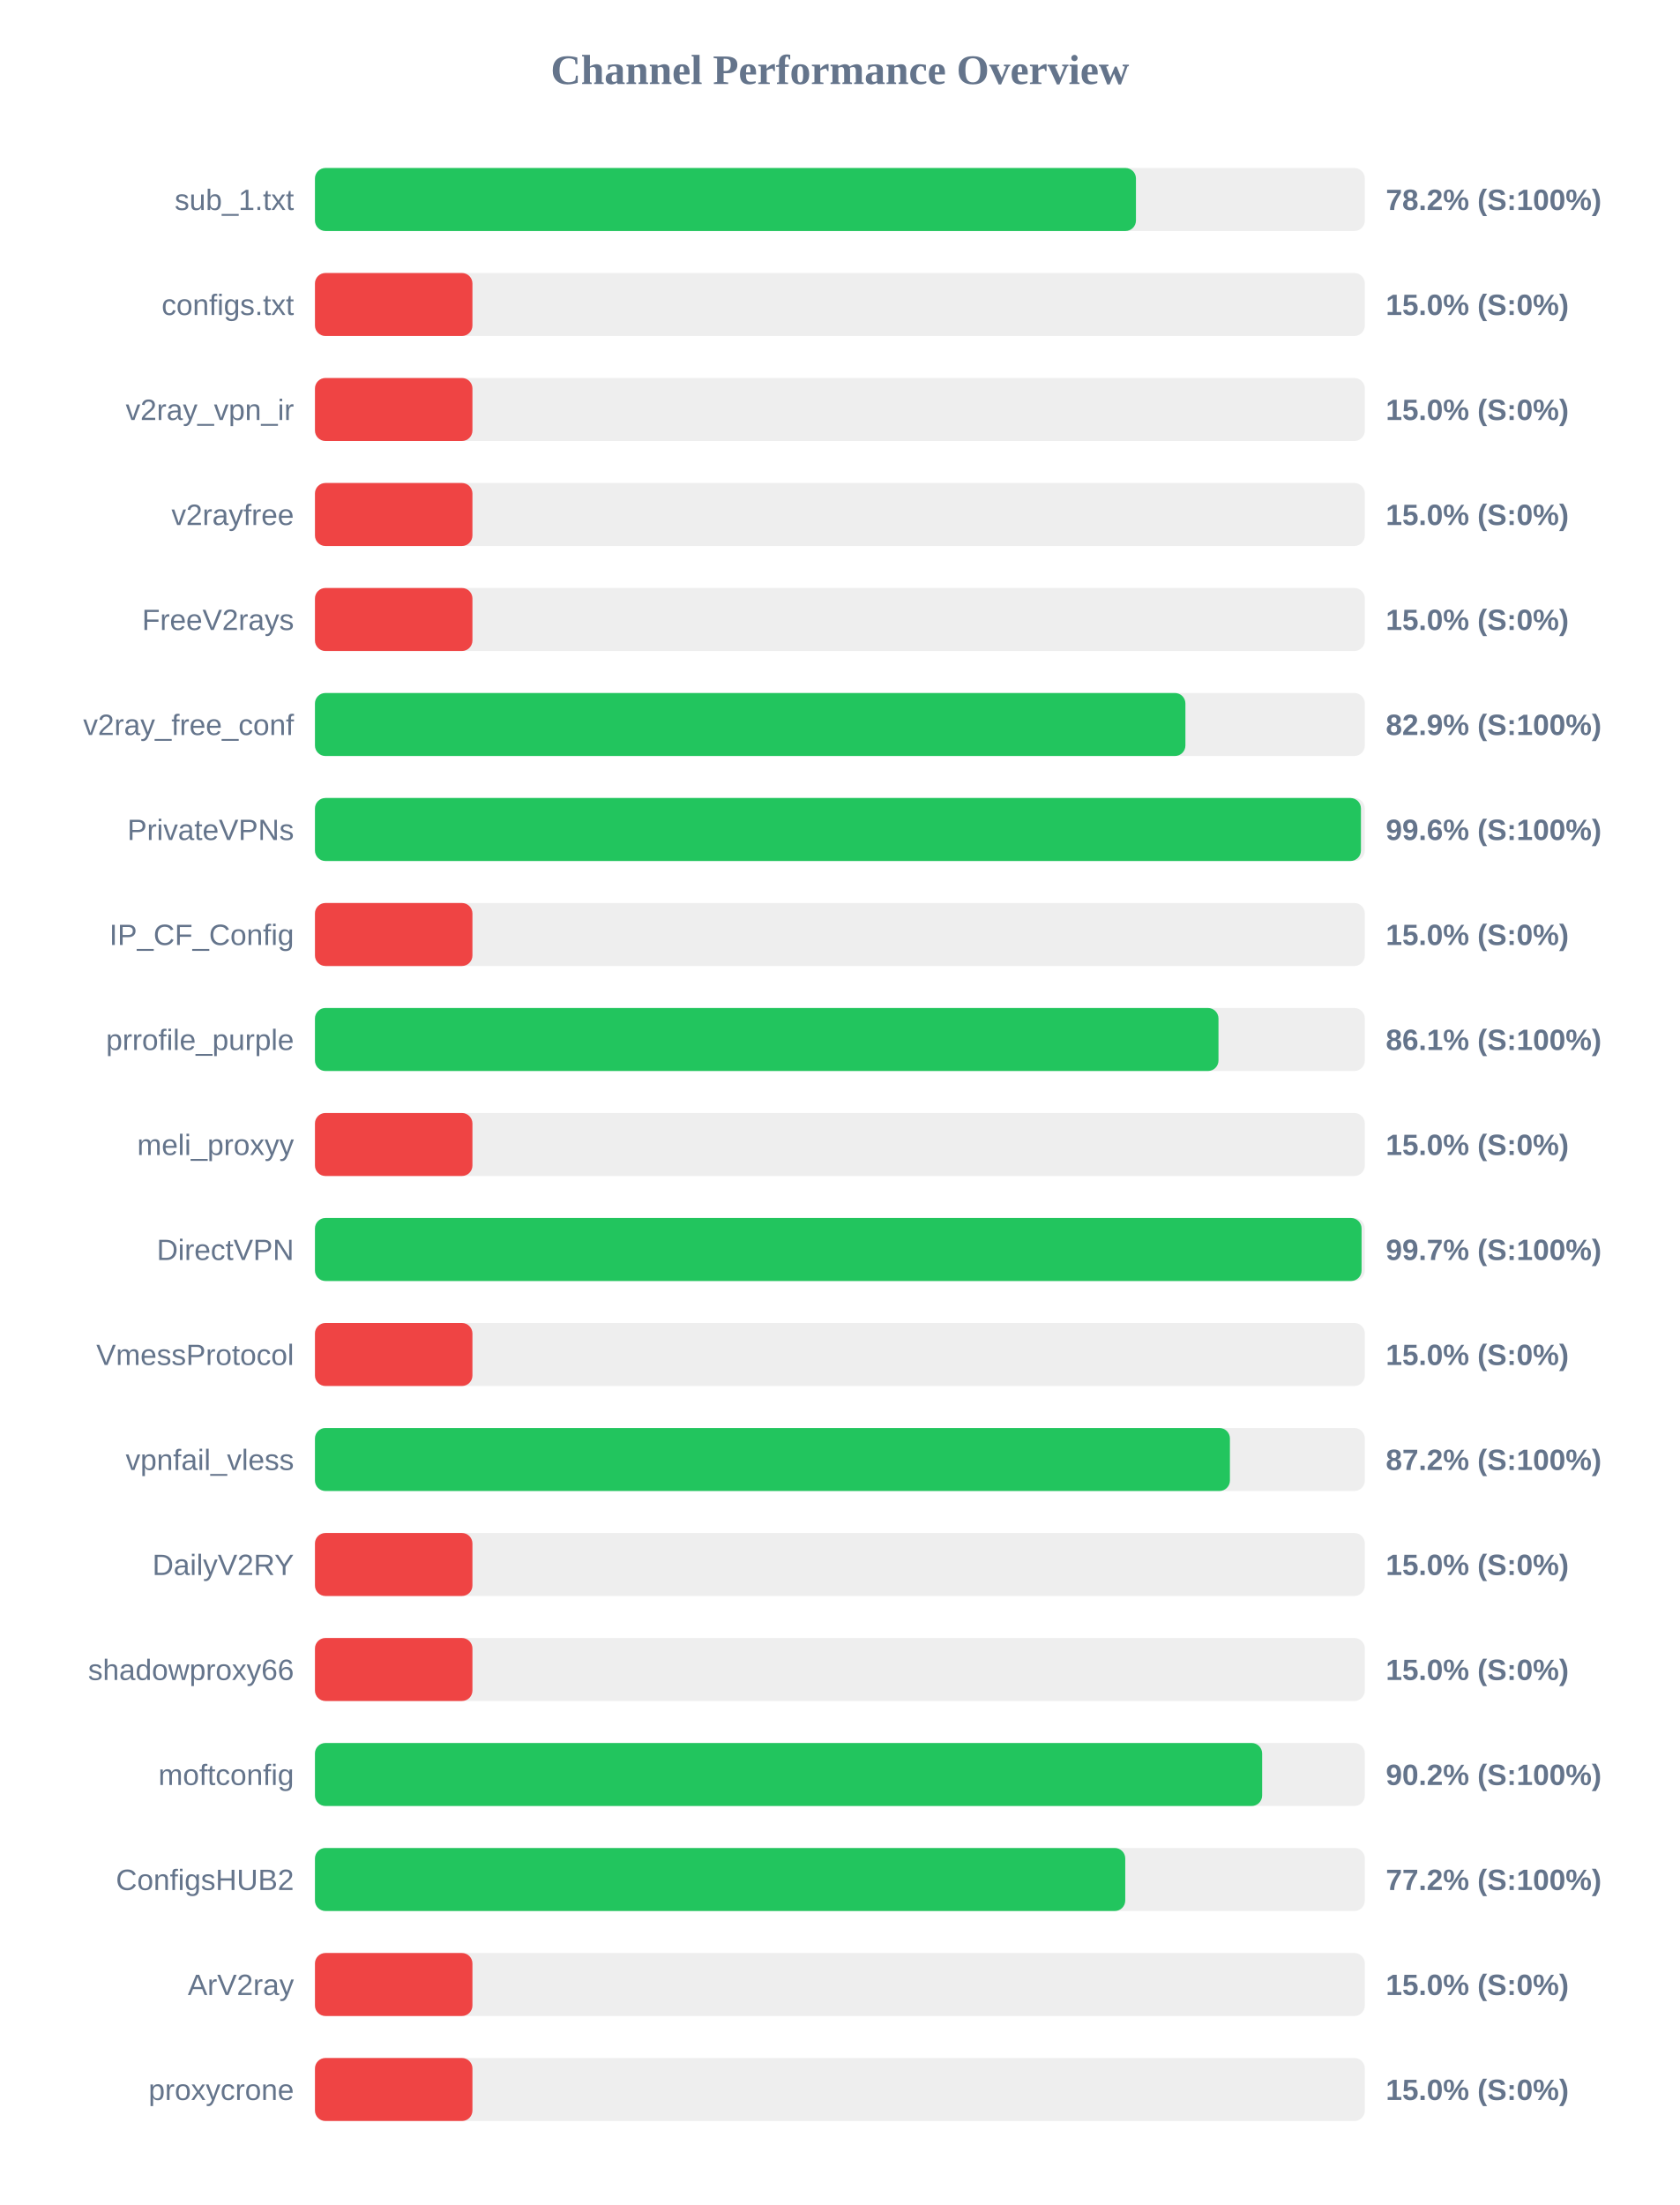
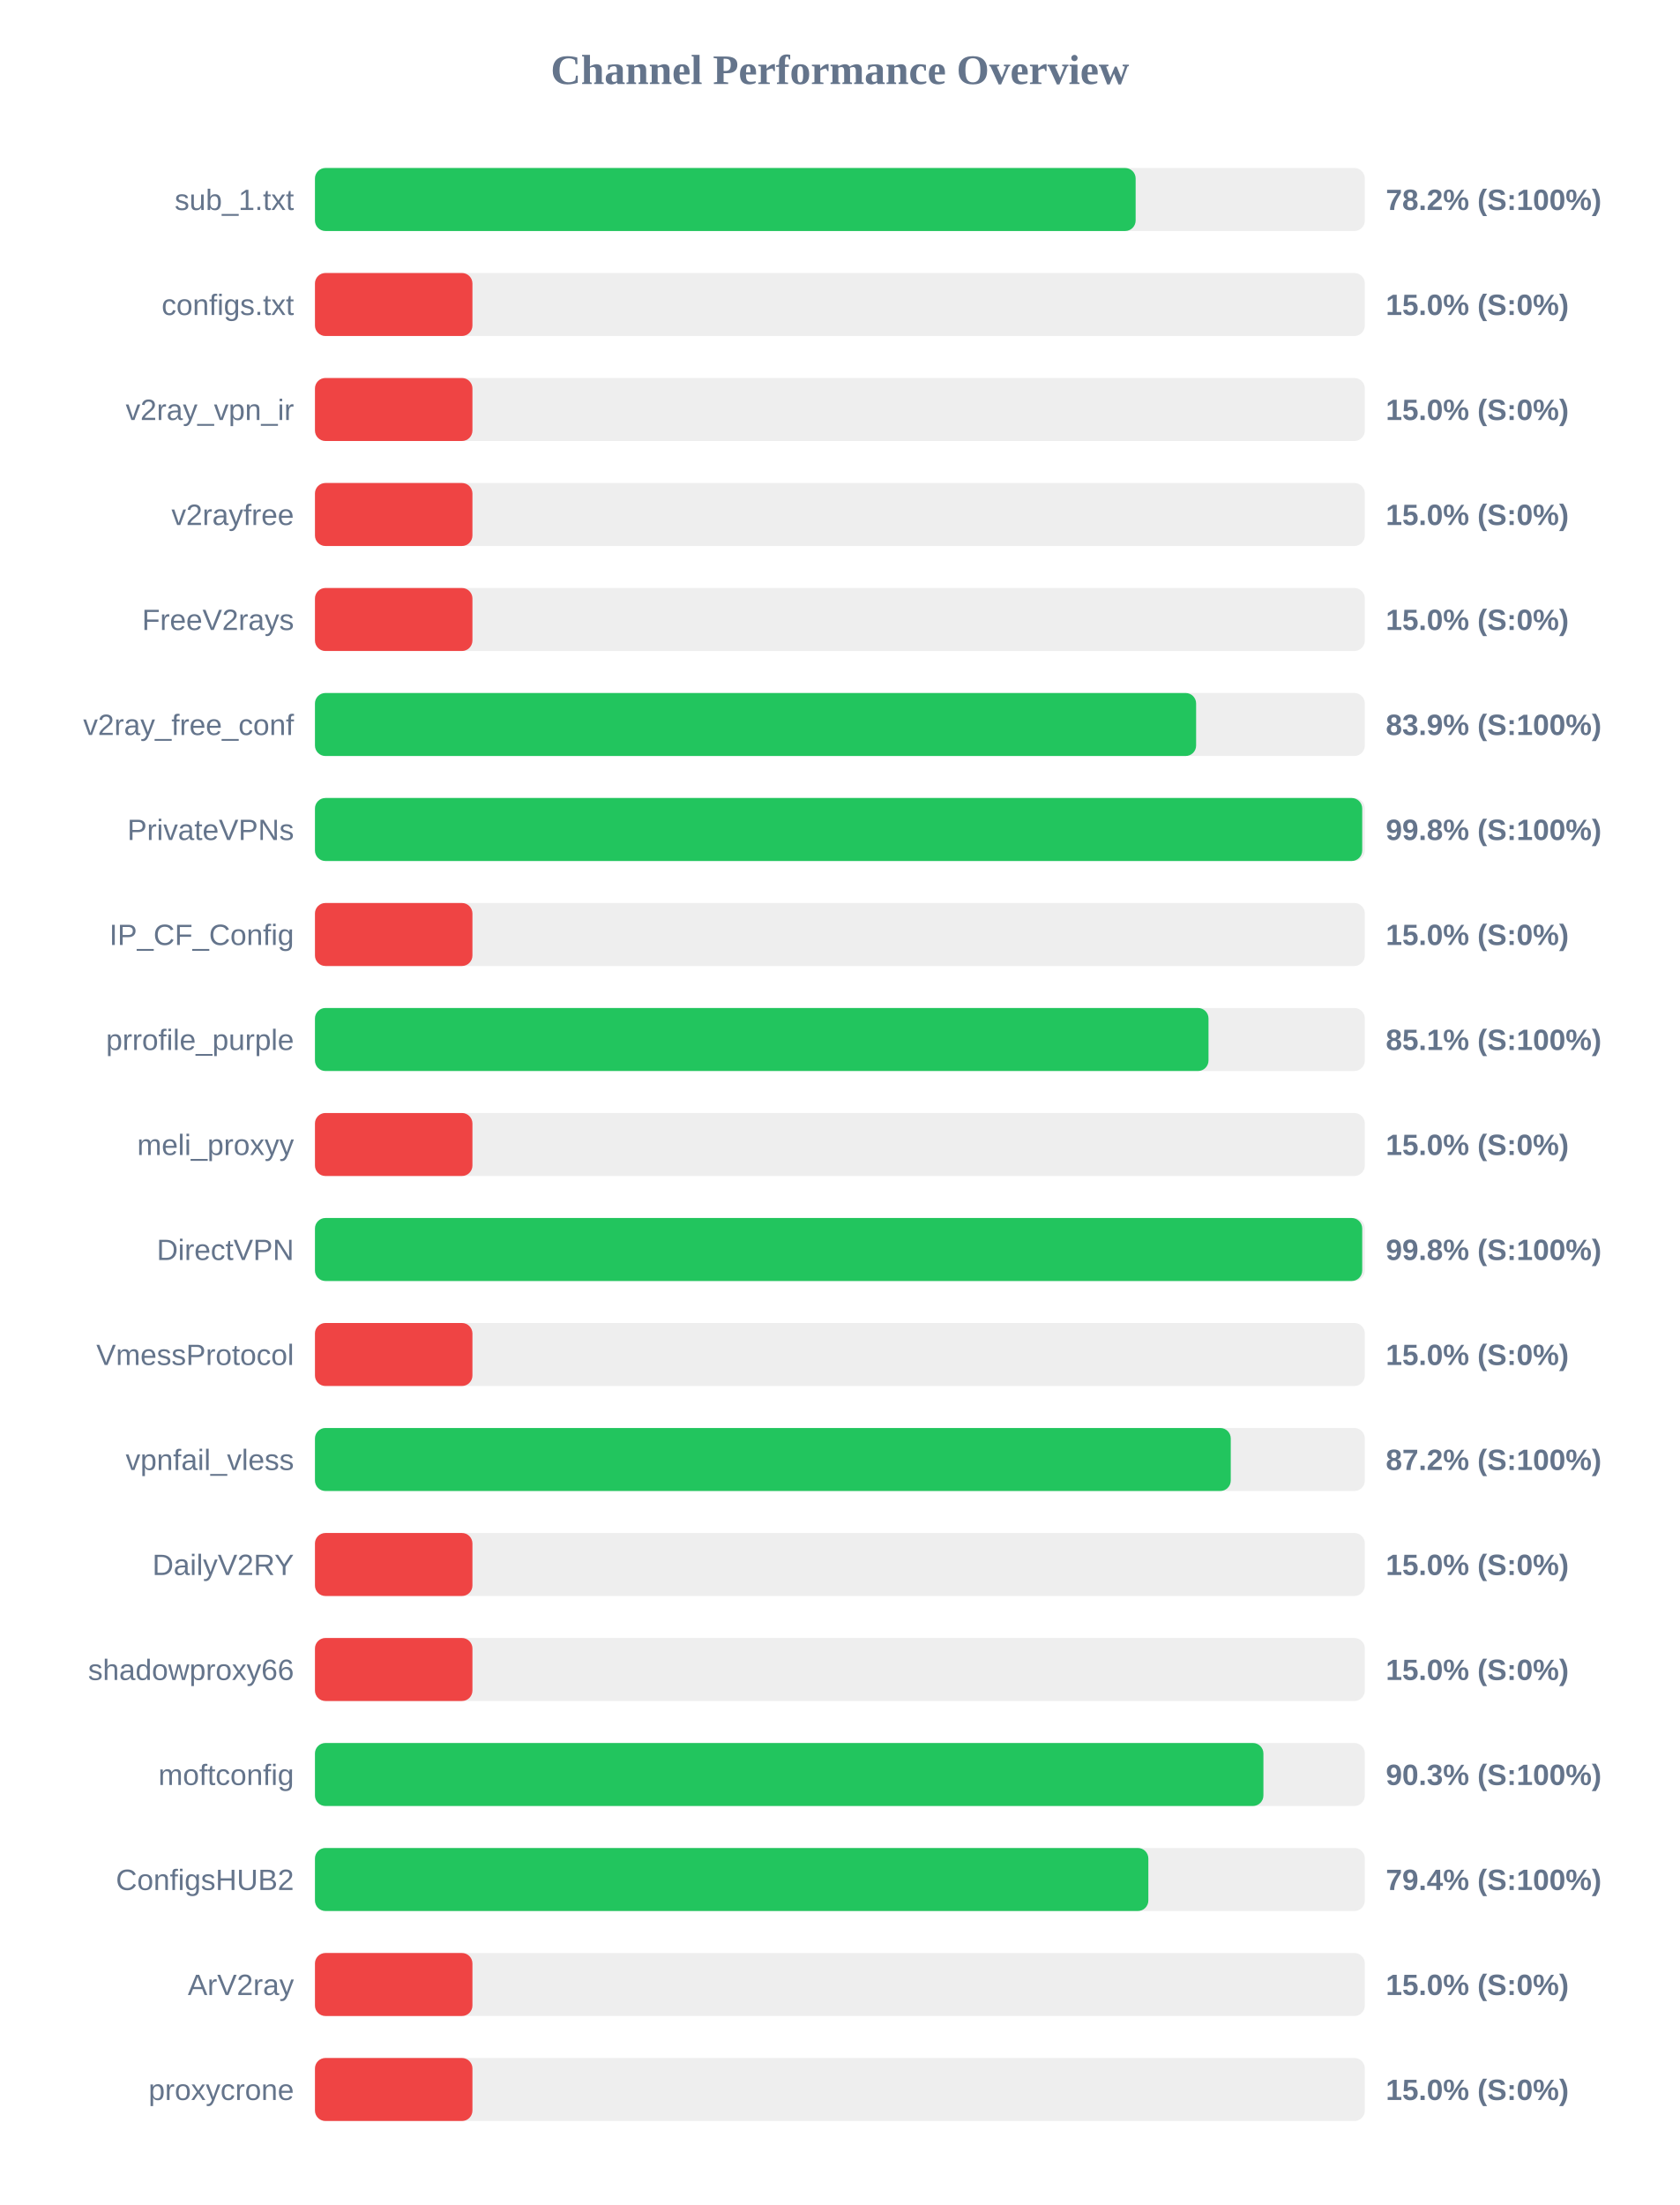
<svg xmlns="http://www.w3.org/2000/svg" width="800" height="1050" version="1.1">
  <style>
        .row { font: 14px Arial; fill: #64748b; }
        .score { font: bold 14px Arial; fill: #64748b; }
    </style>
  <text x="400" y="40" text-anchor="middle" font-size="20px" font-weight="bold" fill="#64748b">Channel Performance Overview</text>
  <rect x="150" y="80" width="500" height="30" fill="#eee" rx="5" />
-   <rect x="150" y="80" width="391.0" height="30" fill="#22c55e" rx="5" />
+   <rect x="150" y="80" width="390.85" height="30" fill="#22c55e" rx="5" />
  <text x="140" y="100" text-anchor="end" class="row">sub_1.txt</text>
  <text x="660" y="100" text-anchor="start" class="score">78.2% (S:100%)</text>
  <rect x="150" y="130" width="500" height="30" fill="#eee" rx="5" />
  <rect x="150" y="130" width="75.0" height="30" fill="#ef4444" rx="5" />
  <text x="140" y="150" text-anchor="end" class="row">configs.txt</text>
  <text x="660" y="150" text-anchor="start" class="score">15.0% (S:0%)</text>
  <rect x="150" y="180" width="500" height="30" fill="#eee" rx="5" />
  <rect x="150" y="180" width="75.0" height="30" fill="#ef4444" rx="5" />
  <text x="140" y="200" text-anchor="end" class="row">v2ray_vpn_ir</text>
  <text x="660" y="200" text-anchor="start" class="score">15.0% (S:0%)</text>
  <rect x="150" y="230" width="500" height="30" fill="#eee" rx="5" />
  <rect x="150" y="230" width="75.0" height="30" fill="#ef4444" rx="5" />
  <text x="140" y="250" text-anchor="end" class="row">v2rayfree</text>
  <text x="660" y="250" text-anchor="start" class="score">15.0% (S:0%)</text>
  <rect x="150" y="280" width="500" height="30" fill="#eee" rx="5" />
  <rect x="150" y="280" width="75.0" height="30" fill="#ef4444" rx="5" />
  <text x="140" y="300" text-anchor="end" class="row">FreeV2rays</text>
  <text x="660" y="300" text-anchor="start" class="score">15.0% (S:0%)</text>
  <rect x="150" y="330" width="500" height="30" fill="#eee" rx="5" />
-   <rect x="150" y="330" width="414.55" height="30" fill="#22c55e" rx="5" />
+   <rect x="150" y="330" width="419.65" height="30" fill="#22c55e" rx="5" />
  <text x="140" y="350" text-anchor="end" class="row">v2ray_free_conf</text>
-   <text x="660" y="350" text-anchor="start" class="score">82.9% (S:100%)</text>
+   <text x="660" y="350" text-anchor="start" class="score">83.9% (S:100%)</text>
  <rect x="150" y="380" width="500" height="30" fill="#eee" rx="5" />
-   <rect x="150" y="380" width="498.15" height="30" fill="#22c55e" rx="5" />
+   <rect x="150" y="380" width="498.75" height="30" fill="#22c55e" rx="5" />
  <text x="140" y="400" text-anchor="end" class="row">PrivateVPNs</text>
-   <text x="660" y="400" text-anchor="start" class="score">99.6% (S:100%)</text>
+   <text x="660" y="400" text-anchor="start" class="score">99.8% (S:100%)</text>
  <rect x="150" y="430" width="500" height="30" fill="#eee" rx="5" />
  <rect x="150" y="430" width="75.0" height="30" fill="#ef4444" rx="5" />
  <text x="140" y="450" text-anchor="end" class="row">IP_CF_Config</text>
  <text x="660" y="450" text-anchor="start" class="score">15.0% (S:0%)</text>
  <rect x="150" y="480" width="500" height="30" fill="#eee" rx="5" />
-   <rect x="150" y="480" width="430.3" height="30" fill="#22c55e" rx="5" />
+   <rect x="150" y="480" width="425.55" height="30" fill="#22c55e" rx="5" />
  <text x="140" y="500" text-anchor="end" class="row">prrofile_purple</text>
-   <text x="660" y="500" text-anchor="start" class="score">86.1% (S:100%)</text>
+   <text x="660" y="500" text-anchor="start" class="score">85.1% (S:100%)</text>
  <rect x="150" y="530" width="500" height="30" fill="#eee" rx="5" />
  <rect x="150" y="530" width="75.0" height="30" fill="#ef4444" rx="5" />
  <text x="140" y="550" text-anchor="end" class="row">meli_proxyy</text>
  <text x="660" y="550" text-anchor="start" class="score">15.0% (S:0%)</text>
  <rect x="150" y="580" width="500" height="30" fill="#eee" rx="5" />
-   <rect x="150" y="580" width="498.45" height="30" fill="#22c55e" rx="5" />
+   <rect x="150" y="580" width="498.75" height="30" fill="#22c55e" rx="5" />
  <text x="140" y="600" text-anchor="end" class="row">DirectVPN</text>
-   <text x="660" y="600" text-anchor="start" class="score">99.7% (S:100%)</text>
+   <text x="660" y="600" text-anchor="start" class="score">99.8% (S:100%)</text>
  <rect x="150" y="630" width="500" height="30" fill="#eee" rx="5" />
  <rect x="150" y="630" width="75.0" height="30" fill="#ef4444" rx="5" />
  <text x="140" y="650" text-anchor="end" class="row">VmessProtocol</text>
  <text x="660" y="650" text-anchor="start" class="score">15.0% (S:0%)</text>
  <rect x="150" y="680" width="500" height="30" fill="#eee" rx="5" />
-   <rect x="150" y="680" width="435.75" height="30" fill="#22c55e" rx="5" />
+   <rect x="150" y="680" width="436.15" height="30" fill="#22c55e" rx="5" />
  <text x="140" y="700" text-anchor="end" class="row">vpnfail_vless</text>
  <text x="660" y="700" text-anchor="start" class="score">87.2% (S:100%)</text>
  <rect x="150" y="730" width="500" height="30" fill="#eee" rx="5" />
  <rect x="150" y="730" width="75.0" height="30" fill="#ef4444" rx="5" />
  <text x="140" y="750" text-anchor="end" class="row">DailyV2RY</text>
  <text x="660" y="750" text-anchor="start" class="score">15.0% (S:0%)</text>
  <rect x="150" y="780" width="500" height="30" fill="#eee" rx="5" />
  <rect x="150" y="780" width="75.0" height="30" fill="#ef4444" rx="5" />
  <text x="140" y="800" text-anchor="end" class="row">shadowproxy66</text>
  <text x="660" y="800" text-anchor="start" class="score">15.0% (S:0%)</text>
  <rect x="150" y="830" width="500" height="30" fill="#eee" rx="5" />
-   <rect x="150" y="830" width="451.1" height="30" fill="#22c55e" rx="5" />
+   <rect x="150" y="830" width="451.7" height="30" fill="#22c55e" rx="5" />
  <text x="140" y="850" text-anchor="end" class="row">moftconfig</text>
-   <text x="660" y="850" text-anchor="start" class="score">90.2% (S:100%)</text>
+   <text x="660" y="850" text-anchor="start" class="score">90.3% (S:100%)</text>
  <rect x="150" y="880" width="500" height="30" fill="#eee" rx="5" />
-   <rect x="150" y="880" width="385.9" height="30" fill="#22c55e" rx="5" />
+   <rect x="150" y="880" width="396.9" height="30" fill="#22c55e" rx="5" />
  <text x="140" y="900" text-anchor="end" class="row">ConfigsHUB2</text>
-   <text x="660" y="900" text-anchor="start" class="score">77.2% (S:100%)</text>
+   <text x="660" y="900" text-anchor="start" class="score">79.4% (S:100%)</text>
  <rect x="150" y="930" width="500" height="30" fill="#eee" rx="5" />
  <rect x="150" y="930" width="75.0" height="30" fill="#ef4444" rx="5" />
  <text x="140" y="950" text-anchor="end" class="row">ArV2ray</text>
  <text x="660" y="950" text-anchor="start" class="score">15.0% (S:0%)</text>
  <rect x="150" y="980" width="500" height="30" fill="#eee" rx="5" />
  <rect x="150" y="980" width="75.0" height="30" fill="#ef4444" rx="5" />
  <text x="140" y="1000" text-anchor="end" class="row">proxycrone</text>
  <text x="660" y="1000" text-anchor="start" class="score">15.0% (S:0%)</text>
</svg>
